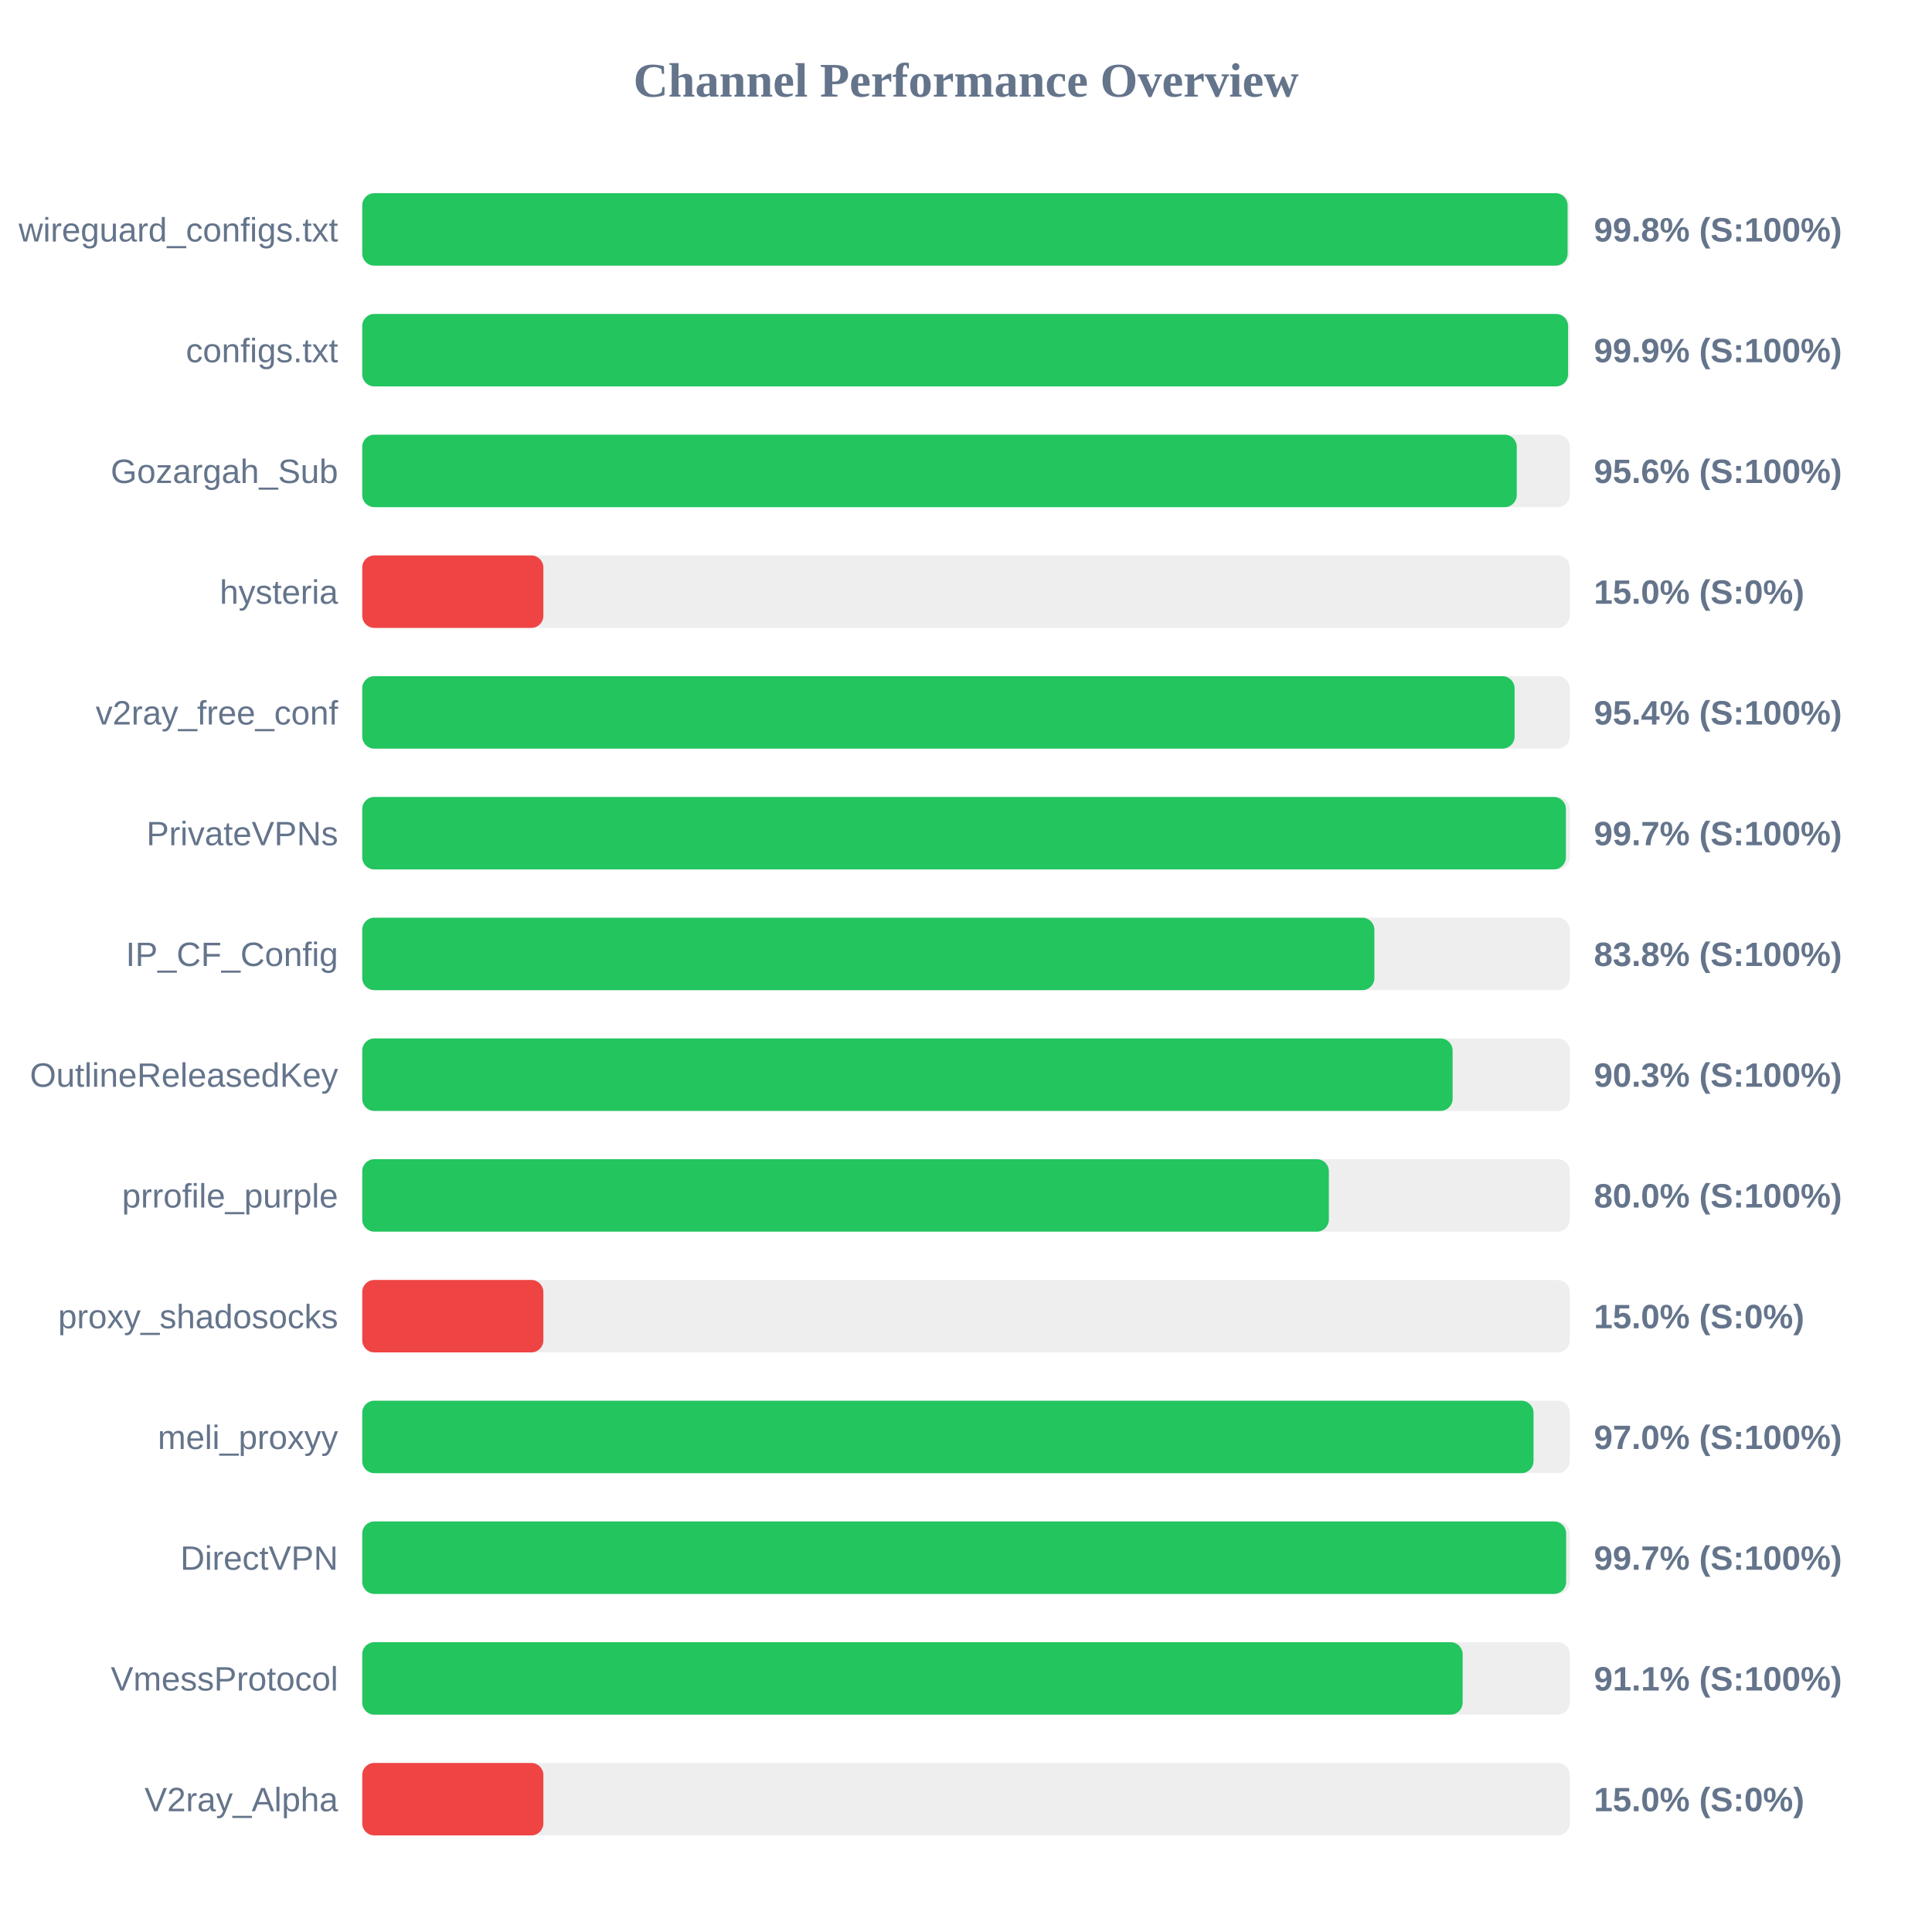
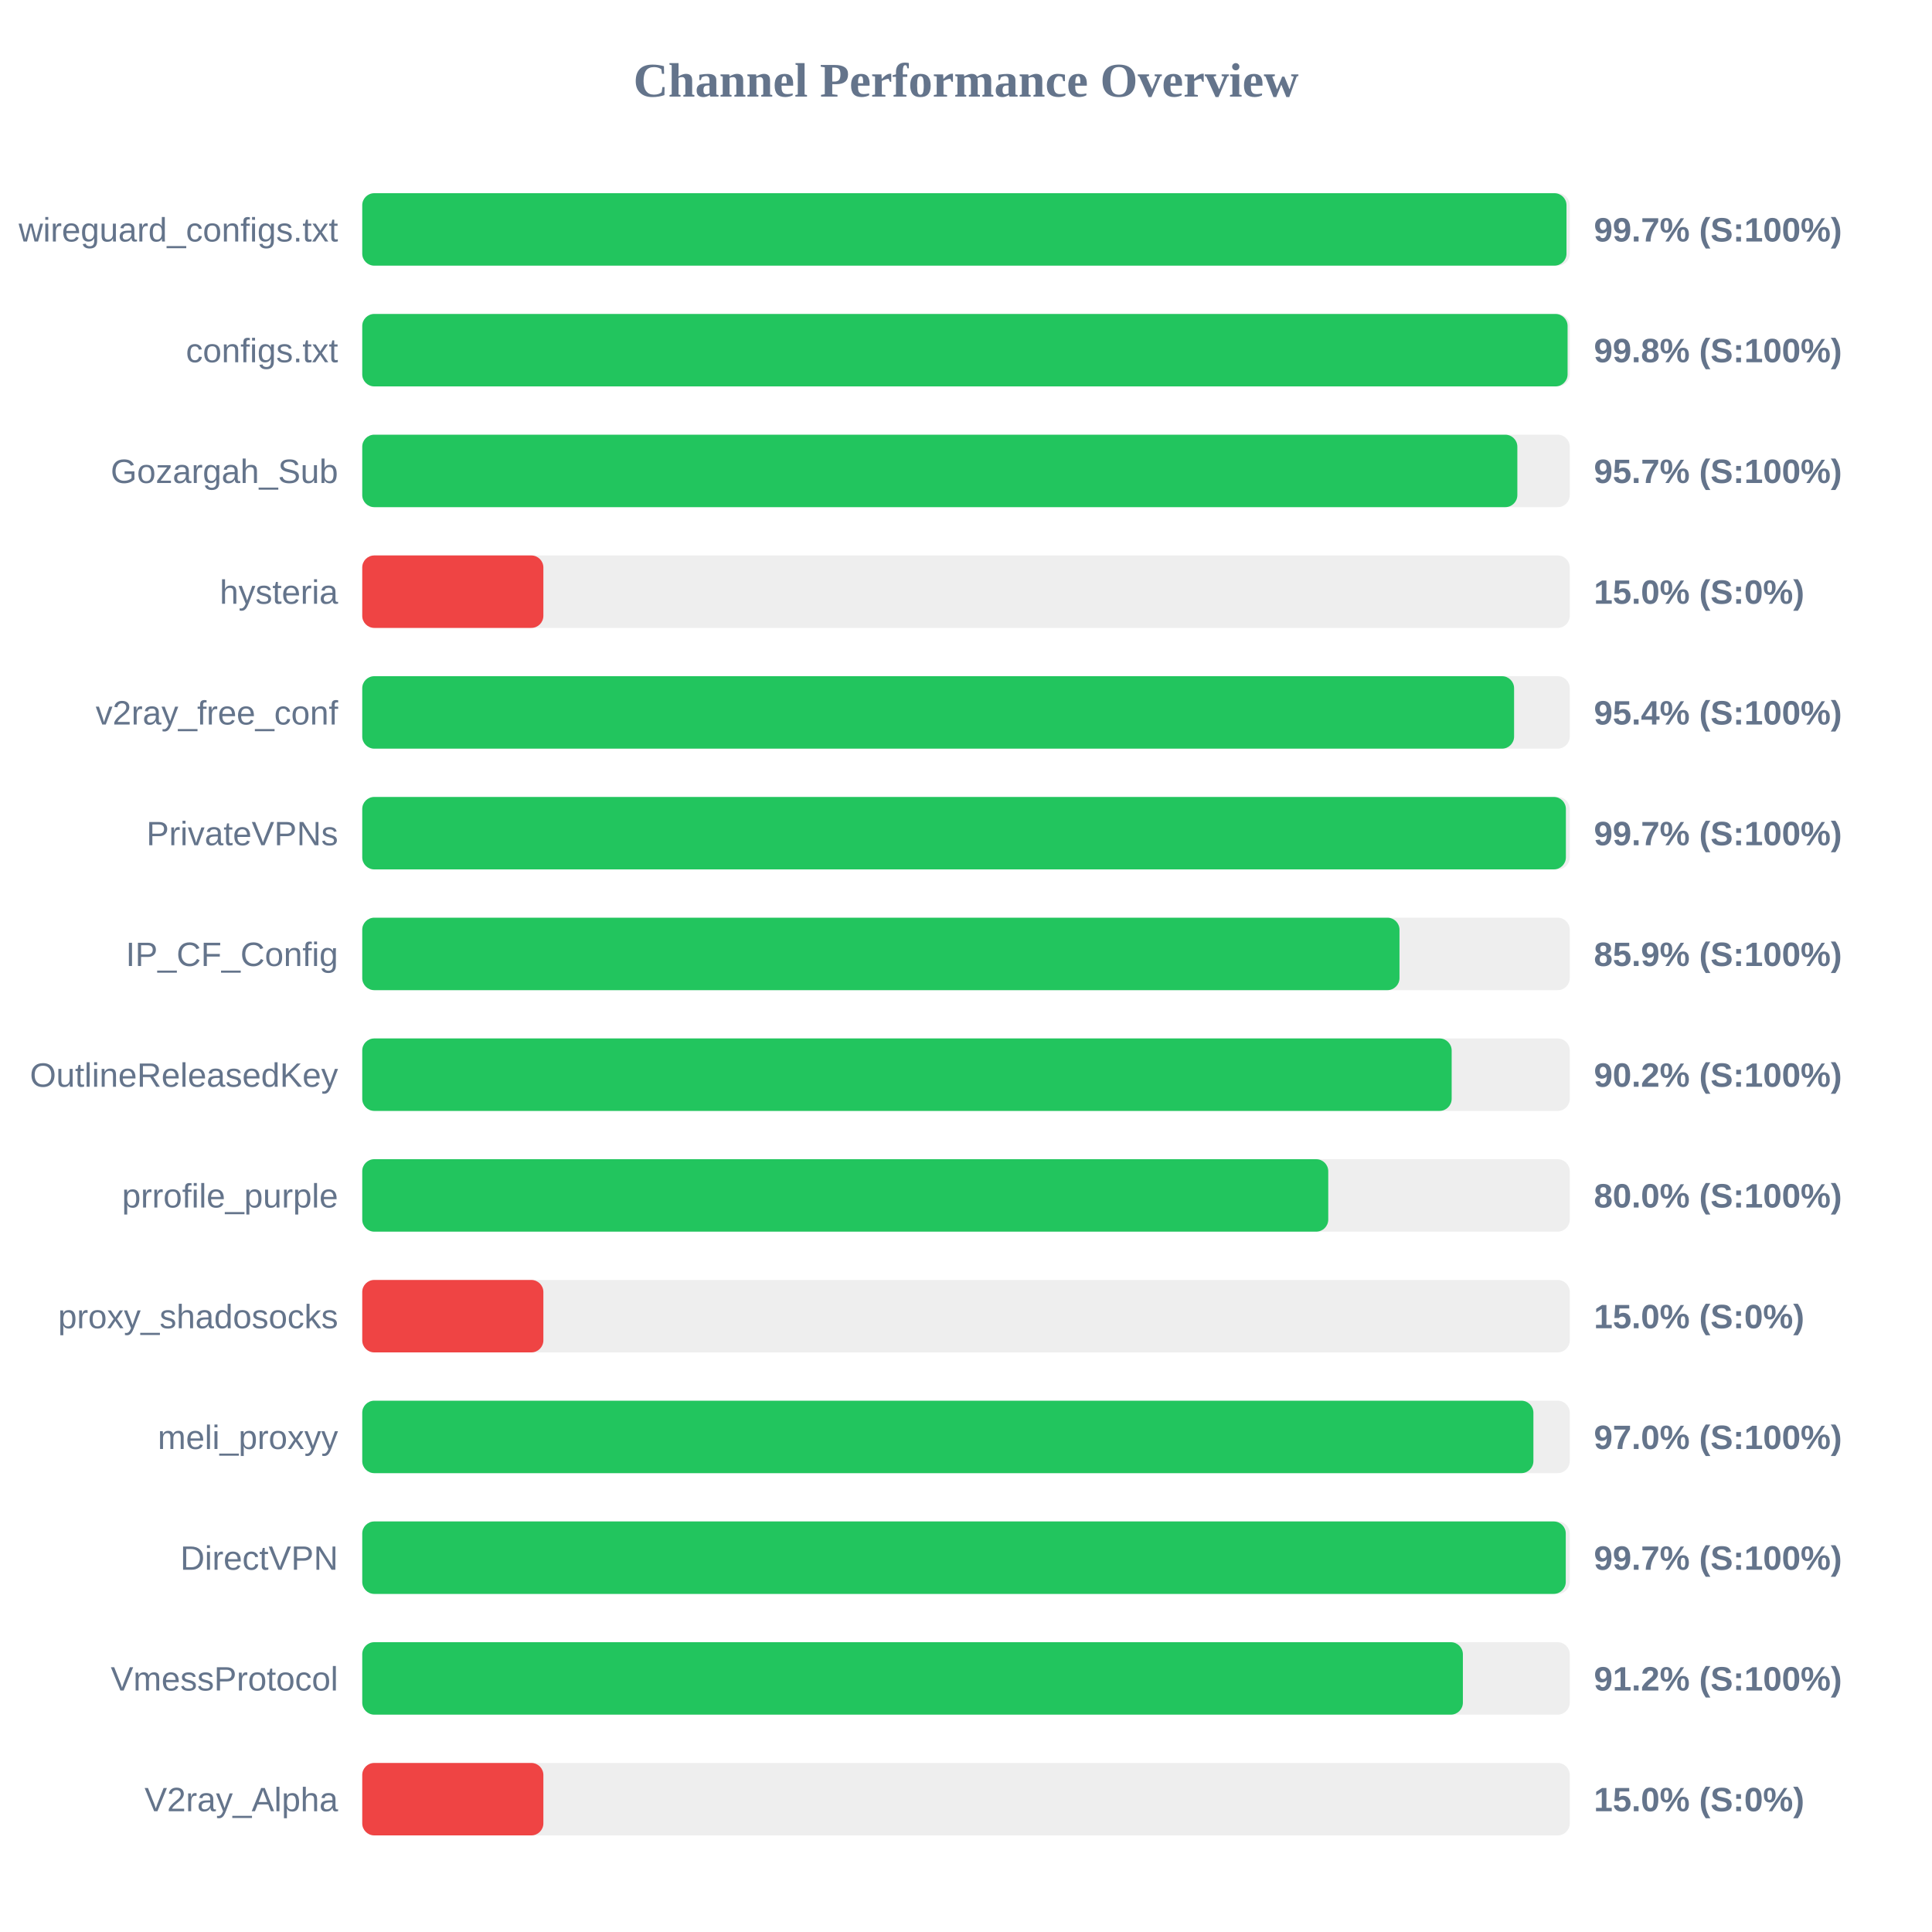
<svg xmlns="http://www.w3.org/2000/svg" width="800" height="800" version="1.1">
  <style>
        .row { font: 14px Arial; fill: #64748b; }
        .score { font: bold 14px Arial; fill: #64748b; }
    </style>
  <text x="400" y="40" text-anchor="middle" font-size="20px" font-weight="bold" fill="#64748b">Channel Performance Overview</text>
  <rect x="150" y="80" width="500" height="30" fill="#eee" rx="5" />
-   <rect x="150" y="80" width="499.1" height="30" fill="#22c55e" rx="5" />
+   <rect x="150" y="80" width="498.65" height="30" fill="#22c55e" rx="5" />
  <text x="140" y="100" text-anchor="end" class="row">wireguard_configs.txt</text>
-   <text x="660" y="100" text-anchor="start" class="score">99.8% (S:100%)</text>
+   <text x="660" y="100" text-anchor="start" class="score">99.7% (S:100%)</text>
  <rect x="150" y="130" width="500" height="30" fill="#eee" rx="5" />
-   <rect x="150" y="130" width="499.3" height="30" fill="#22c55e" rx="5" />
+   <rect x="150" y="130" width="499.1" height="30" fill="#22c55e" rx="5" />
  <text x="140" y="150" text-anchor="end" class="row">configs.txt</text>
-   <text x="660" y="150" text-anchor="start" class="score">99.9% (S:100%)</text>
+   <text x="660" y="150" text-anchor="start" class="score">99.8% (S:100%)</text>
  <rect x="150" y="180" width="500" height="30" fill="#eee" rx="5" />
-   <rect x="150" y="180" width="478.05" height="30" fill="#22c55e" rx="5" />
+   <rect x="150" y="180" width="478.3" height="30" fill="#22c55e" rx="5" />
  <text x="140" y="200" text-anchor="end" class="row">Gozargah_Sub</text>
-   <text x="660" y="200" text-anchor="start" class="score">95.6% (S:100%)</text>
+   <text x="660" y="200" text-anchor="start" class="score">95.7% (S:100%)</text>
  <rect x="150" y="230" width="500" height="30" fill="#eee" rx="5" />
  <rect x="150" y="230" width="75.0" height="30" fill="#ef4444" rx="5" />
  <text x="140" y="250" text-anchor="end" class="row">hysteria</text>
  <text x="660" y="250" text-anchor="start" class="score">15.0% (S:0%)</text>
  <rect x="150" y="280" width="500" height="30" fill="#eee" rx="5" />
-   <rect x="150" y="280" width="477.15" height="30" fill="#22c55e" rx="5" />
+   <rect x="150" y="280" width="476.95" height="30" fill="#22c55e" rx="5" />
  <text x="140" y="300" text-anchor="end" class="row">v2ray_free_conf</text>
  <text x="660" y="300" text-anchor="start" class="score">95.4% (S:100%)</text>
  <rect x="150" y="330" width="500" height="30" fill="#eee" rx="5" />
  <rect x="150" y="330" width="498.4" height="30" fill="#22c55e" rx="5" />
  <text x="140" y="350" text-anchor="end" class="row">PrivateVPNs</text>
  <text x="660" y="350" text-anchor="start" class="score">99.7% (S:100%)</text>
  <rect x="150" y="380" width="500" height="30" fill="#eee" rx="5" />
-   <rect x="150" y="380" width="419.1" height="30" fill="#22c55e" rx="5" />
+   <rect x="150" y="380" width="429.5" height="30" fill="#22c55e" rx="5" />
  <text x="140" y="400" text-anchor="end" class="row">IP_CF_Config</text>
-   <text x="660" y="400" text-anchor="start" class="score">83.8% (S:100%)</text>
+   <text x="660" y="400" text-anchor="start" class="score">85.9% (S:100%)</text>
  <rect x="150" y="430" width="500" height="30" fill="#eee" rx="5" />
-   <rect x="150" y="430" width="451.5" height="30" fill="#22c55e" rx="5" />
+   <rect x="150" y="430" width="451.1" height="30" fill="#22c55e" rx="5" />
  <text x="140" y="450" text-anchor="end" class="row">OutlineReleasedKey</text>
-   <text x="660" y="450" text-anchor="start" class="score">90.3% (S:100%)</text>
+   <text x="660" y="450" text-anchor="start" class="score">90.2% (S:100%)</text>
  <rect x="150" y="480" width="500" height="30" fill="#eee" rx="5" />
-   <rect x="150" y="480" width="400.25" height="30" fill="#22c55e" rx="5" />
+   <rect x="150" y="480" width="400.0" height="30" fill="#22c55e" rx="5" />
  <text x="140" y="500" text-anchor="end" class="row">prrofile_purple</text>
  <text x="660" y="500" text-anchor="start" class="score">80.0% (S:100%)</text>
  <rect x="150" y="530" width="500" height="30" fill="#eee" rx="5" />
  <rect x="150" y="530" width="75.0" height="30" fill="#ef4444" rx="5" />
  <text x="140" y="550" text-anchor="end" class="row">proxy_shadosocks</text>
  <text x="660" y="550" text-anchor="start" class="score">15.0% (S:0%)</text>
  <rect x="150" y="580" width="500" height="30" fill="#eee" rx="5" />
-   <rect x="150" y="580" width="485.0" height="30" fill="#22c55e" rx="5" />
+   <rect x="150" y="580" width="484.95" height="30" fill="#22c55e" rx="5" />
  <text x="140" y="600" text-anchor="end" class="row">meli_proxyy</text>
  <text x="660" y="600" text-anchor="start" class="score">97.0% (S:100%)</text>
  <rect x="150" y="630" width="500" height="30" fill="#eee" rx="5" />
-   <rect x="150" y="630" width="498.5" height="30" fill="#22c55e" rx="5" />
+   <rect x="150" y="630" width="498.35" height="30" fill="#22c55e" rx="5" />
  <text x="140" y="650" text-anchor="end" class="row">DirectVPN</text>
  <text x="660" y="650" text-anchor="start" class="score">99.7% (S:100%)</text>
  <rect x="150" y="680" width="500" height="30" fill="#eee" rx="5" />
-   <rect x="150" y="680" width="455.65" height="30" fill="#22c55e" rx="5" />
+   <rect x="150" y="680" width="455.75" height="30" fill="#22c55e" rx="5" />
  <text x="140" y="700" text-anchor="end" class="row">VmessProtocol</text>
-   <text x="660" y="700" text-anchor="start" class="score">91.1% (S:100%)</text>
+   <text x="660" y="700" text-anchor="start" class="score">91.2% (S:100%)</text>
  <rect x="150" y="730" width="500" height="30" fill="#eee" rx="5" />
  <rect x="150" y="730" width="75.0" height="30" fill="#ef4444" rx="5" />
  <text x="140" y="750" text-anchor="end" class="row">V2ray_Alpha</text>
  <text x="660" y="750" text-anchor="start" class="score">15.0% (S:0%)</text>
</svg>
